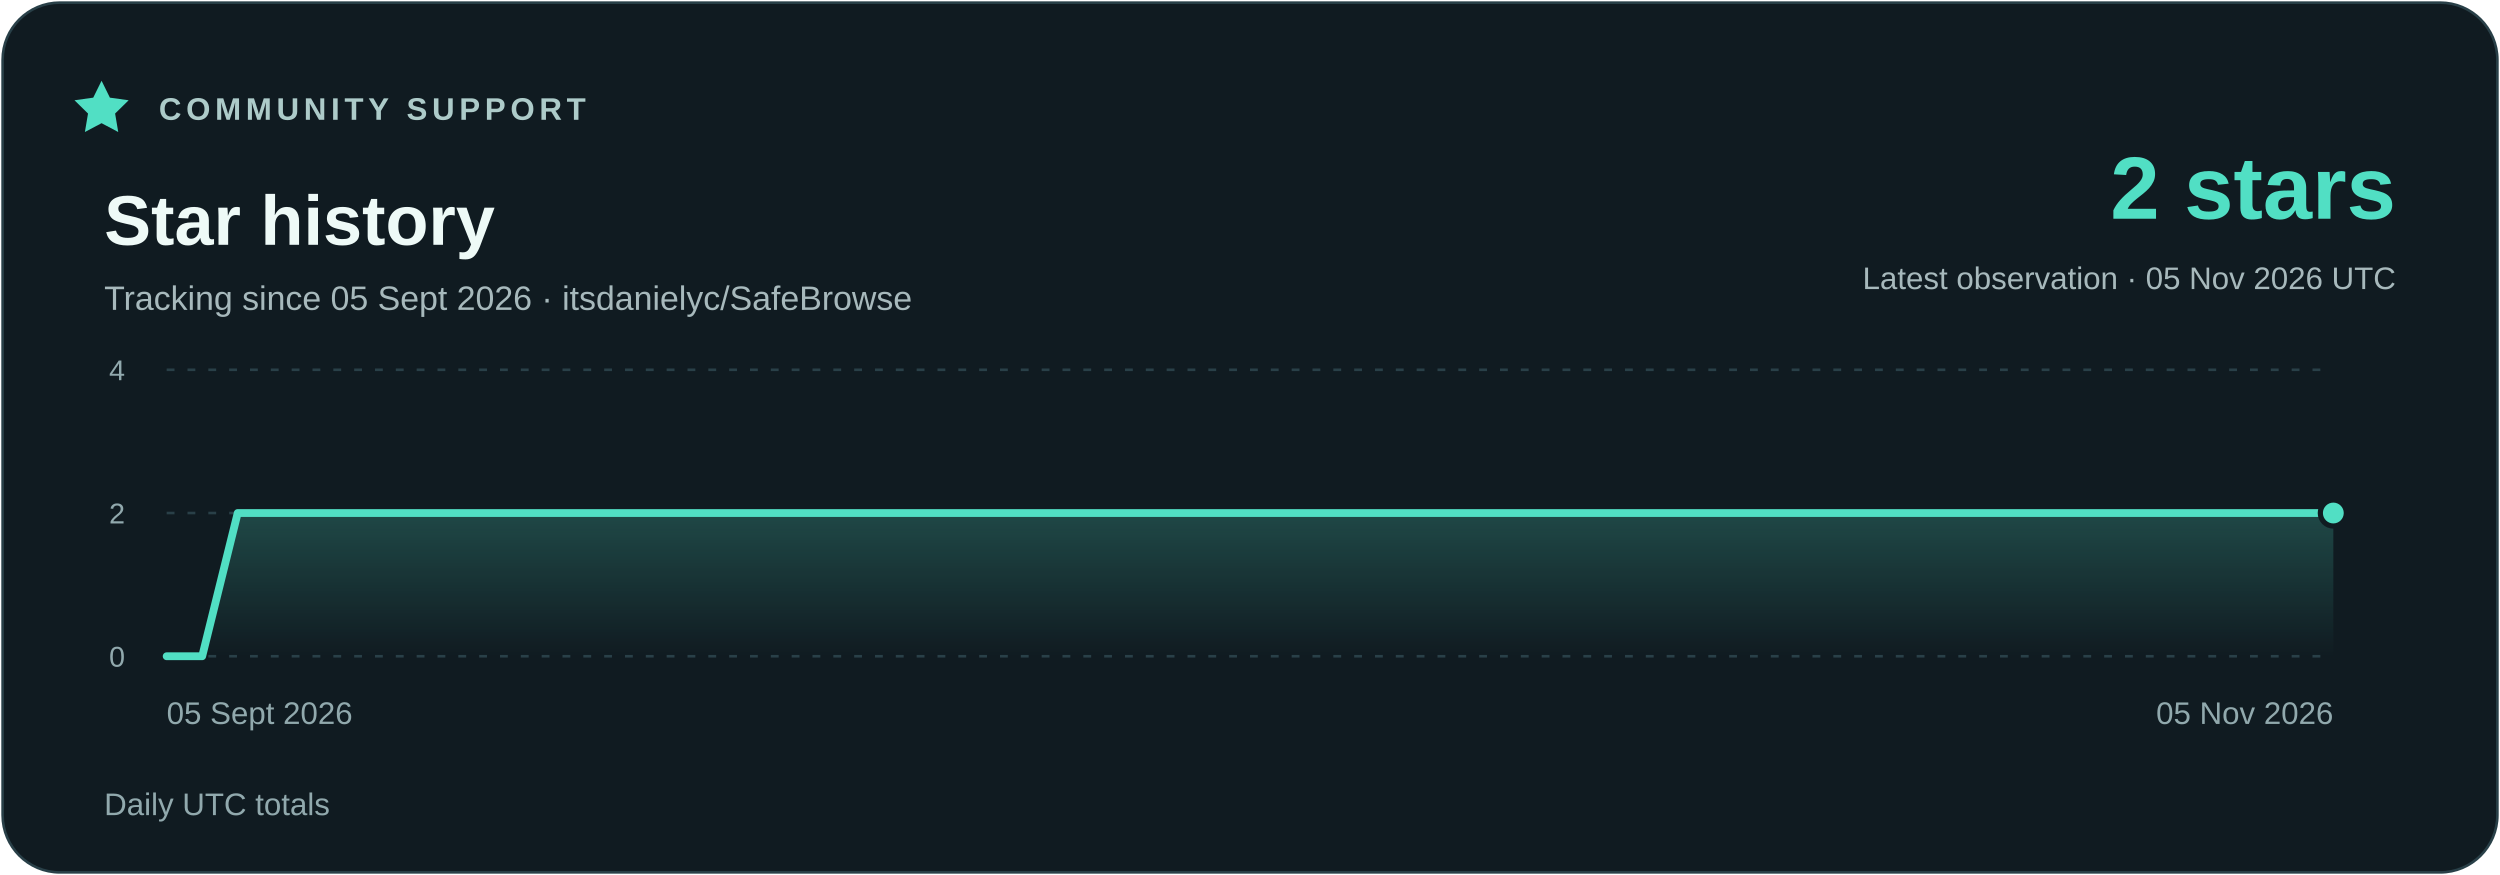
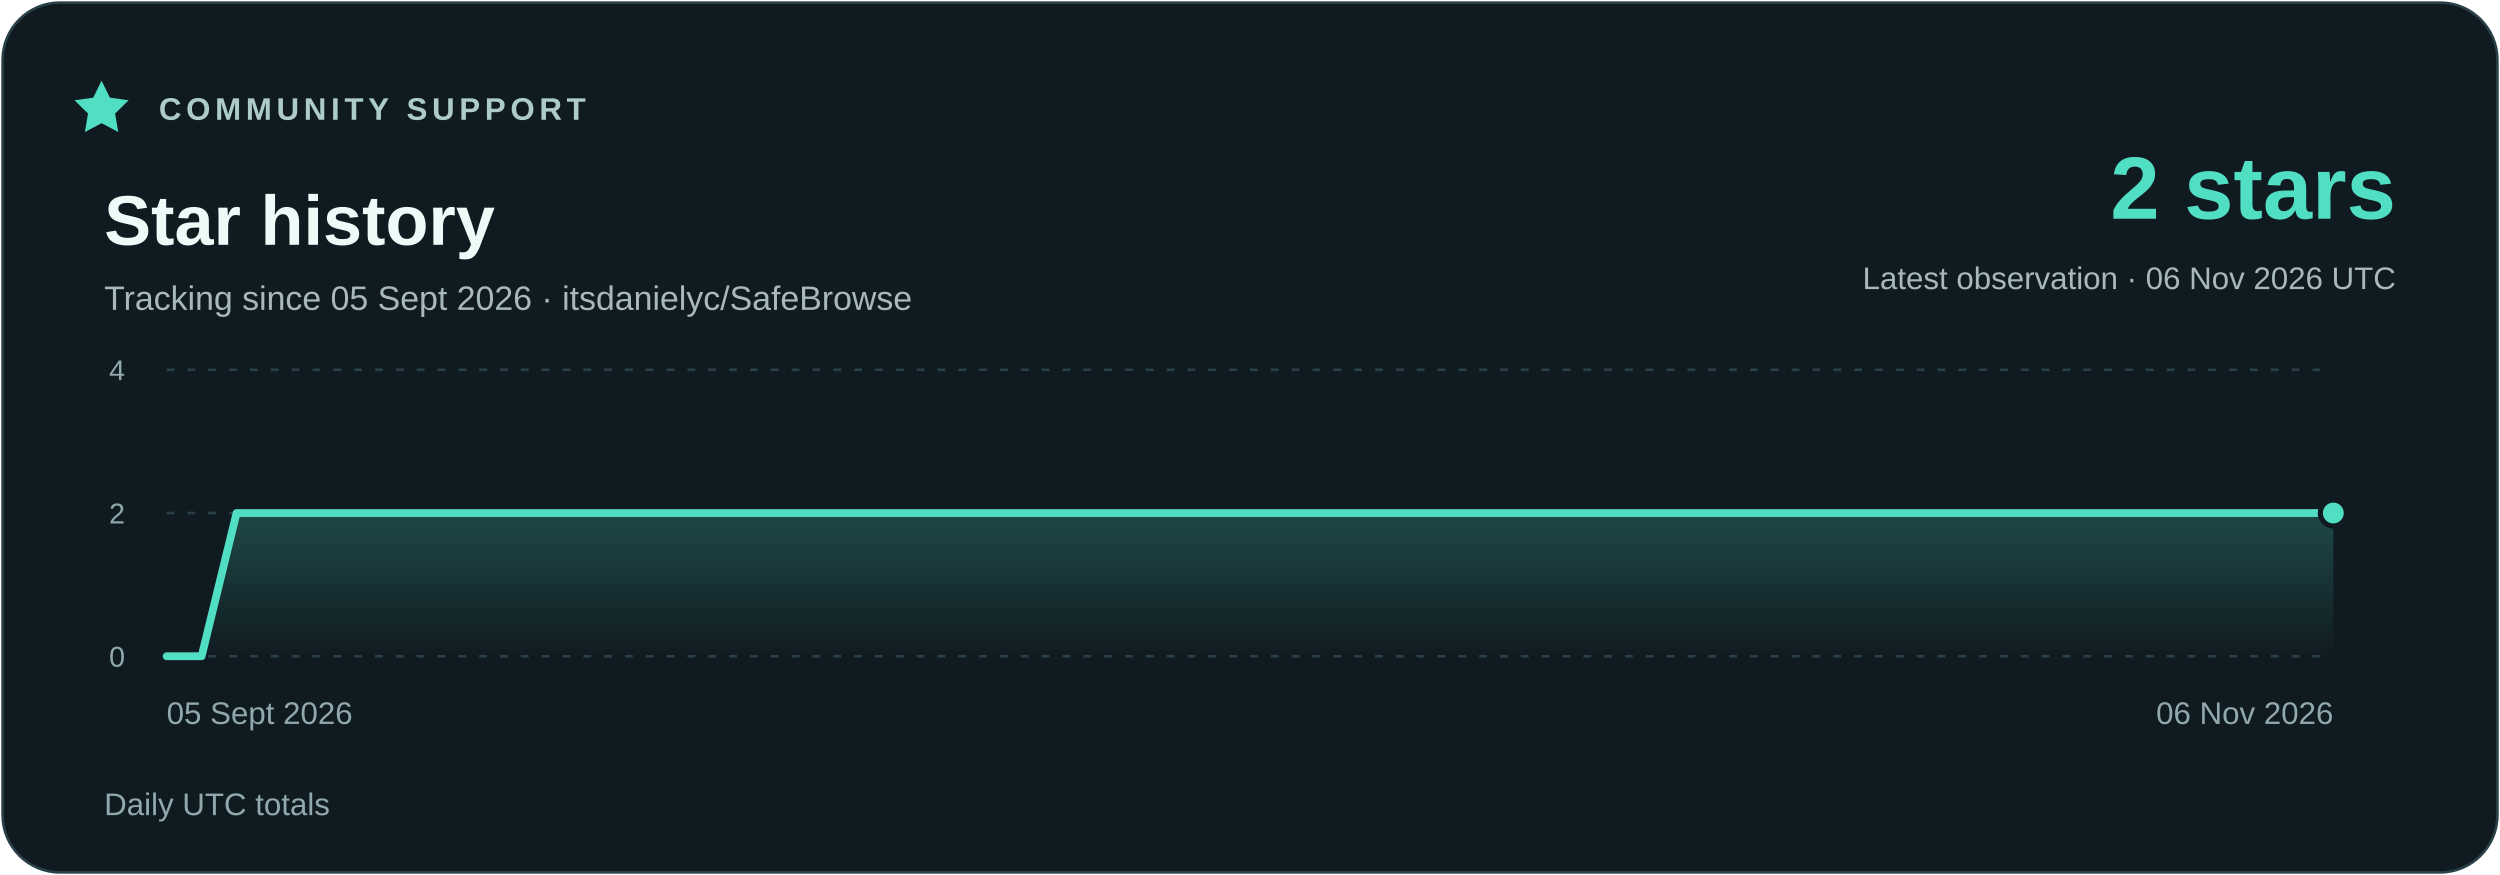
<svg xmlns="http://www.w3.org/2000/svg" width="960" height="336" viewBox="0 0 960 336" role="img" aria-labelledby="title description">
  <defs>
    <linearGradient id="area" x1="0" y1="0" x2="0" y2="1">
      <stop stop-color="#51dfc4" stop-opacity=".23" />
      <stop offset="1" stop-color="#51dfc4" stop-opacity="0" />
    </linearGradient>
  </defs>
  <rect x="1" y="1" width="958" height="334" rx="22" fill="#101b21" stroke="#294048" />
  <g font-family="Segoe UI,Arial,sans-serif">
    <path d="m39 31 3.2 6.5 7.2 1-5.2 5.1 1.2 7.1-6.4-3.4-6.4 3.4 1.2-7.1-5.2-5.1 7.2-1z" fill="#51dfc4" />
    <text x="61" y="46" fill="#adcbc9" font-size="12" font-weight="700" letter-spacing="1.8">COMMUNITY SUPPORT</text>
    <text x="40" y="94" fill="#eefaf7" font-size="27" font-weight="700">Star history</text>
    <text x="40" y="119" fill="#a7b9bc" font-size="13">Tracking since 05 Sept 2026 · itsdanielyc/SafeBrowse</text>
    <text x="920" y="84" fill="#51dfc4" font-size="34" font-weight="700" text-anchor="end">2 stars</text>
-     <text x="920" y="111" fill="#a7b9bc" font-size="12" text-anchor="end">Latest observation · 05 Nov 2026 UTC</text>
+     <text x="920" y="111" fill="#a7b9bc" font-size="12" text-anchor="end">Latest observation · 06 Nov 2026 UTC</text>
    <path d="M64 252H896" stroke="#294048" stroke-dasharray="3 5" />
    <text x="48" y="256" fill="#91a9ad" font-size="11" text-anchor="end">0</text>
    <path d="M64 197H896" stroke="#294048" stroke-dasharray="3 5" />
    <text x="48" y="201" fill="#91a9ad" font-size="11" text-anchor="end">2</text>
    <path d="M64 142H896" stroke="#294048" stroke-dasharray="3 5" />
    <text x="48" y="146" fill="#91a9ad" font-size="11" text-anchor="end">4</text>
-     <polygon points="64,252 64.00,252.00 77.64,252.00 91.28,197.00 104.92,197.00 118.56,197.00 132.20,197.00 145.84,197.00 159.48,197.00 173.11,197.00 186.75,197.00 200.39,197.00 214.03,197.00 227.67,197.00 241.31,197.00 254.95,197.00 268.59,197.00 282.23,197.00 295.87,197.00 309.51,197.00 323.15,197.00 336.79,197.00 350.43,197.00 364.07,197.00 377.70,197.00 391.34,197.00 404.98,197.00 418.62,197.00 432.26,197.00 445.90,197.00 459.54,197.00 473.18,197.00 486.82,197.00 500.46,197.00 514.10,197.00 527.74,197.00 541.38,197.00 555.02,197.00 568.66,197.00 582.30,197.00 595.93,197.00 609.57,197.00 623.21,197.00 636.85,197.00 650.49,197.00 664.13,197.00 677.77,197.00 691.41,197.00 705.05,197.00 718.69,197.00 732.33,197.00 745.97,197.00 759.61,197.00 773.25,197.00 786.89,197.00 800.52,197.00 814.16,197.00 827.80,197.00 841.44,197.00 855.08,197.00 868.72,197.00 882.36,197.00 896.00,197.00 896,252" fill="url(#area)" />
-     <polyline points="64.00,252.00 77.64,252.00 91.28,197.00 104.92,197.00 118.56,197.00 132.20,197.00 145.84,197.00 159.48,197.00 173.11,197.00 186.75,197.00 200.39,197.00 214.03,197.00 227.67,197.00 241.31,197.00 254.95,197.00 268.59,197.00 282.23,197.00 295.87,197.00 309.51,197.00 323.15,197.00 336.79,197.00 350.43,197.00 364.07,197.00 377.70,197.00 391.34,197.00 404.98,197.00 418.62,197.00 432.26,197.00 445.90,197.00 459.54,197.00 473.18,197.00 486.82,197.00 500.46,197.00 514.10,197.00 527.74,197.00 541.38,197.00 555.02,197.00 568.66,197.00 582.30,197.00 595.93,197.00 609.57,197.00 623.21,197.00 636.85,197.00 650.49,197.00 664.13,197.00 677.77,197.00 691.41,197.00 705.05,197.00 718.69,197.00 732.33,197.00 745.97,197.00 759.61,197.00 773.25,197.00 786.89,197.00 800.52,197.00 814.16,197.00 827.80,197.00 841.44,197.00 855.08,197.00 868.72,197.00 882.36,197.00 896.00,197.00" fill="none" stroke="#51dfc4" stroke-width="3" stroke-linejoin="round" stroke-linecap="round" />
+     <polygon points="64,252 64.00,252.00 77.42,252.00 90.84,197.00 104.26,197.00 117.68,197.00 131.10,197.00 144.52,197.00 157.94,197.00 171.35,197.00 184.77,197.00 198.19,197.00 211.61,197.00 225.03,197.00 238.45,197.00 251.87,197.00 265.29,197.00 278.71,197.00 292.13,197.00 305.55,197.00 318.97,197.00 332.39,197.00 345.81,197.00 359.23,197.00 372.65,197.00 386.06,197.00 399.48,197.00 412.90,197.00 426.32,197.00 439.74,197.00 453.16,197.00 466.58,197.00 480.00,197.00 493.42,197.00 506.84,197.00 520.26,197.00 533.68,197.00 547.10,197.00 560.52,197.00 573.94,197.00 587.35,197.00 600.77,197.00 614.19,197.00 627.61,197.00 641.03,197.00 654.45,197.00 667.87,197.00 681.29,197.00 694.71,197.00 708.13,197.00 721.55,197.00 734.97,197.00 748.39,197.00 761.81,197.00 775.23,197.00 788.65,197.00 802.06,197.00 815.48,197.00 828.90,197.00 842.32,197.00 855.74,197.00 869.16,197.00 882.58,197.00 896.00,197.00 896,252" fill="url(#area)" />
+     <polyline points="64.00,252.00 77.42,252.00 90.84,197.00 104.26,197.00 117.68,197.00 131.10,197.00 144.52,197.00 157.94,197.00 171.35,197.00 184.77,197.00 198.19,197.00 211.61,197.00 225.03,197.00 238.45,197.00 251.87,197.00 265.29,197.00 278.71,197.00 292.13,197.00 305.55,197.00 318.97,197.00 332.39,197.00 345.81,197.00 359.23,197.00 372.65,197.00 386.06,197.00 399.48,197.00 412.90,197.00 426.32,197.00 439.74,197.00 453.16,197.00 466.58,197.00 480.00,197.00 493.42,197.00 506.84,197.00 520.26,197.00 533.68,197.00 547.10,197.00 560.52,197.00 573.94,197.00 587.35,197.00 600.77,197.00 614.19,197.00 627.61,197.00 641.03,197.00 654.45,197.00 667.87,197.00 681.29,197.00 694.71,197.00 708.13,197.00 721.55,197.00 734.97,197.00 748.39,197.00 761.81,197.00 775.23,197.00 788.65,197.00 802.06,197.00 815.48,197.00 828.90,197.00 842.32,197.00 855.74,197.00 869.16,197.00 882.58,197.00 896.00,197.00" fill="none" stroke="#51dfc4" stroke-width="3" stroke-linejoin="round" stroke-linecap="round" />
    <circle cx="896.00" cy="197.00" r="5" fill="#51dfc4" stroke="#101b21" stroke-width="2" />
    <text x="64" y="278" fill="#91a9ad" font-size="12" text-anchor="start">05 Sept 2026</text>
-     <text x="896" y="278" fill="#91a9ad" font-size="12" text-anchor="end">05 Nov 2026</text>
+     <text x="896" y="278" fill="#91a9ad" font-size="12" text-anchor="end">06 Nov 2026</text>
    <text x="40" y="313" fill="#91a9ad" font-size="12">Daily UTC totals</text>
  </g>
</svg>
